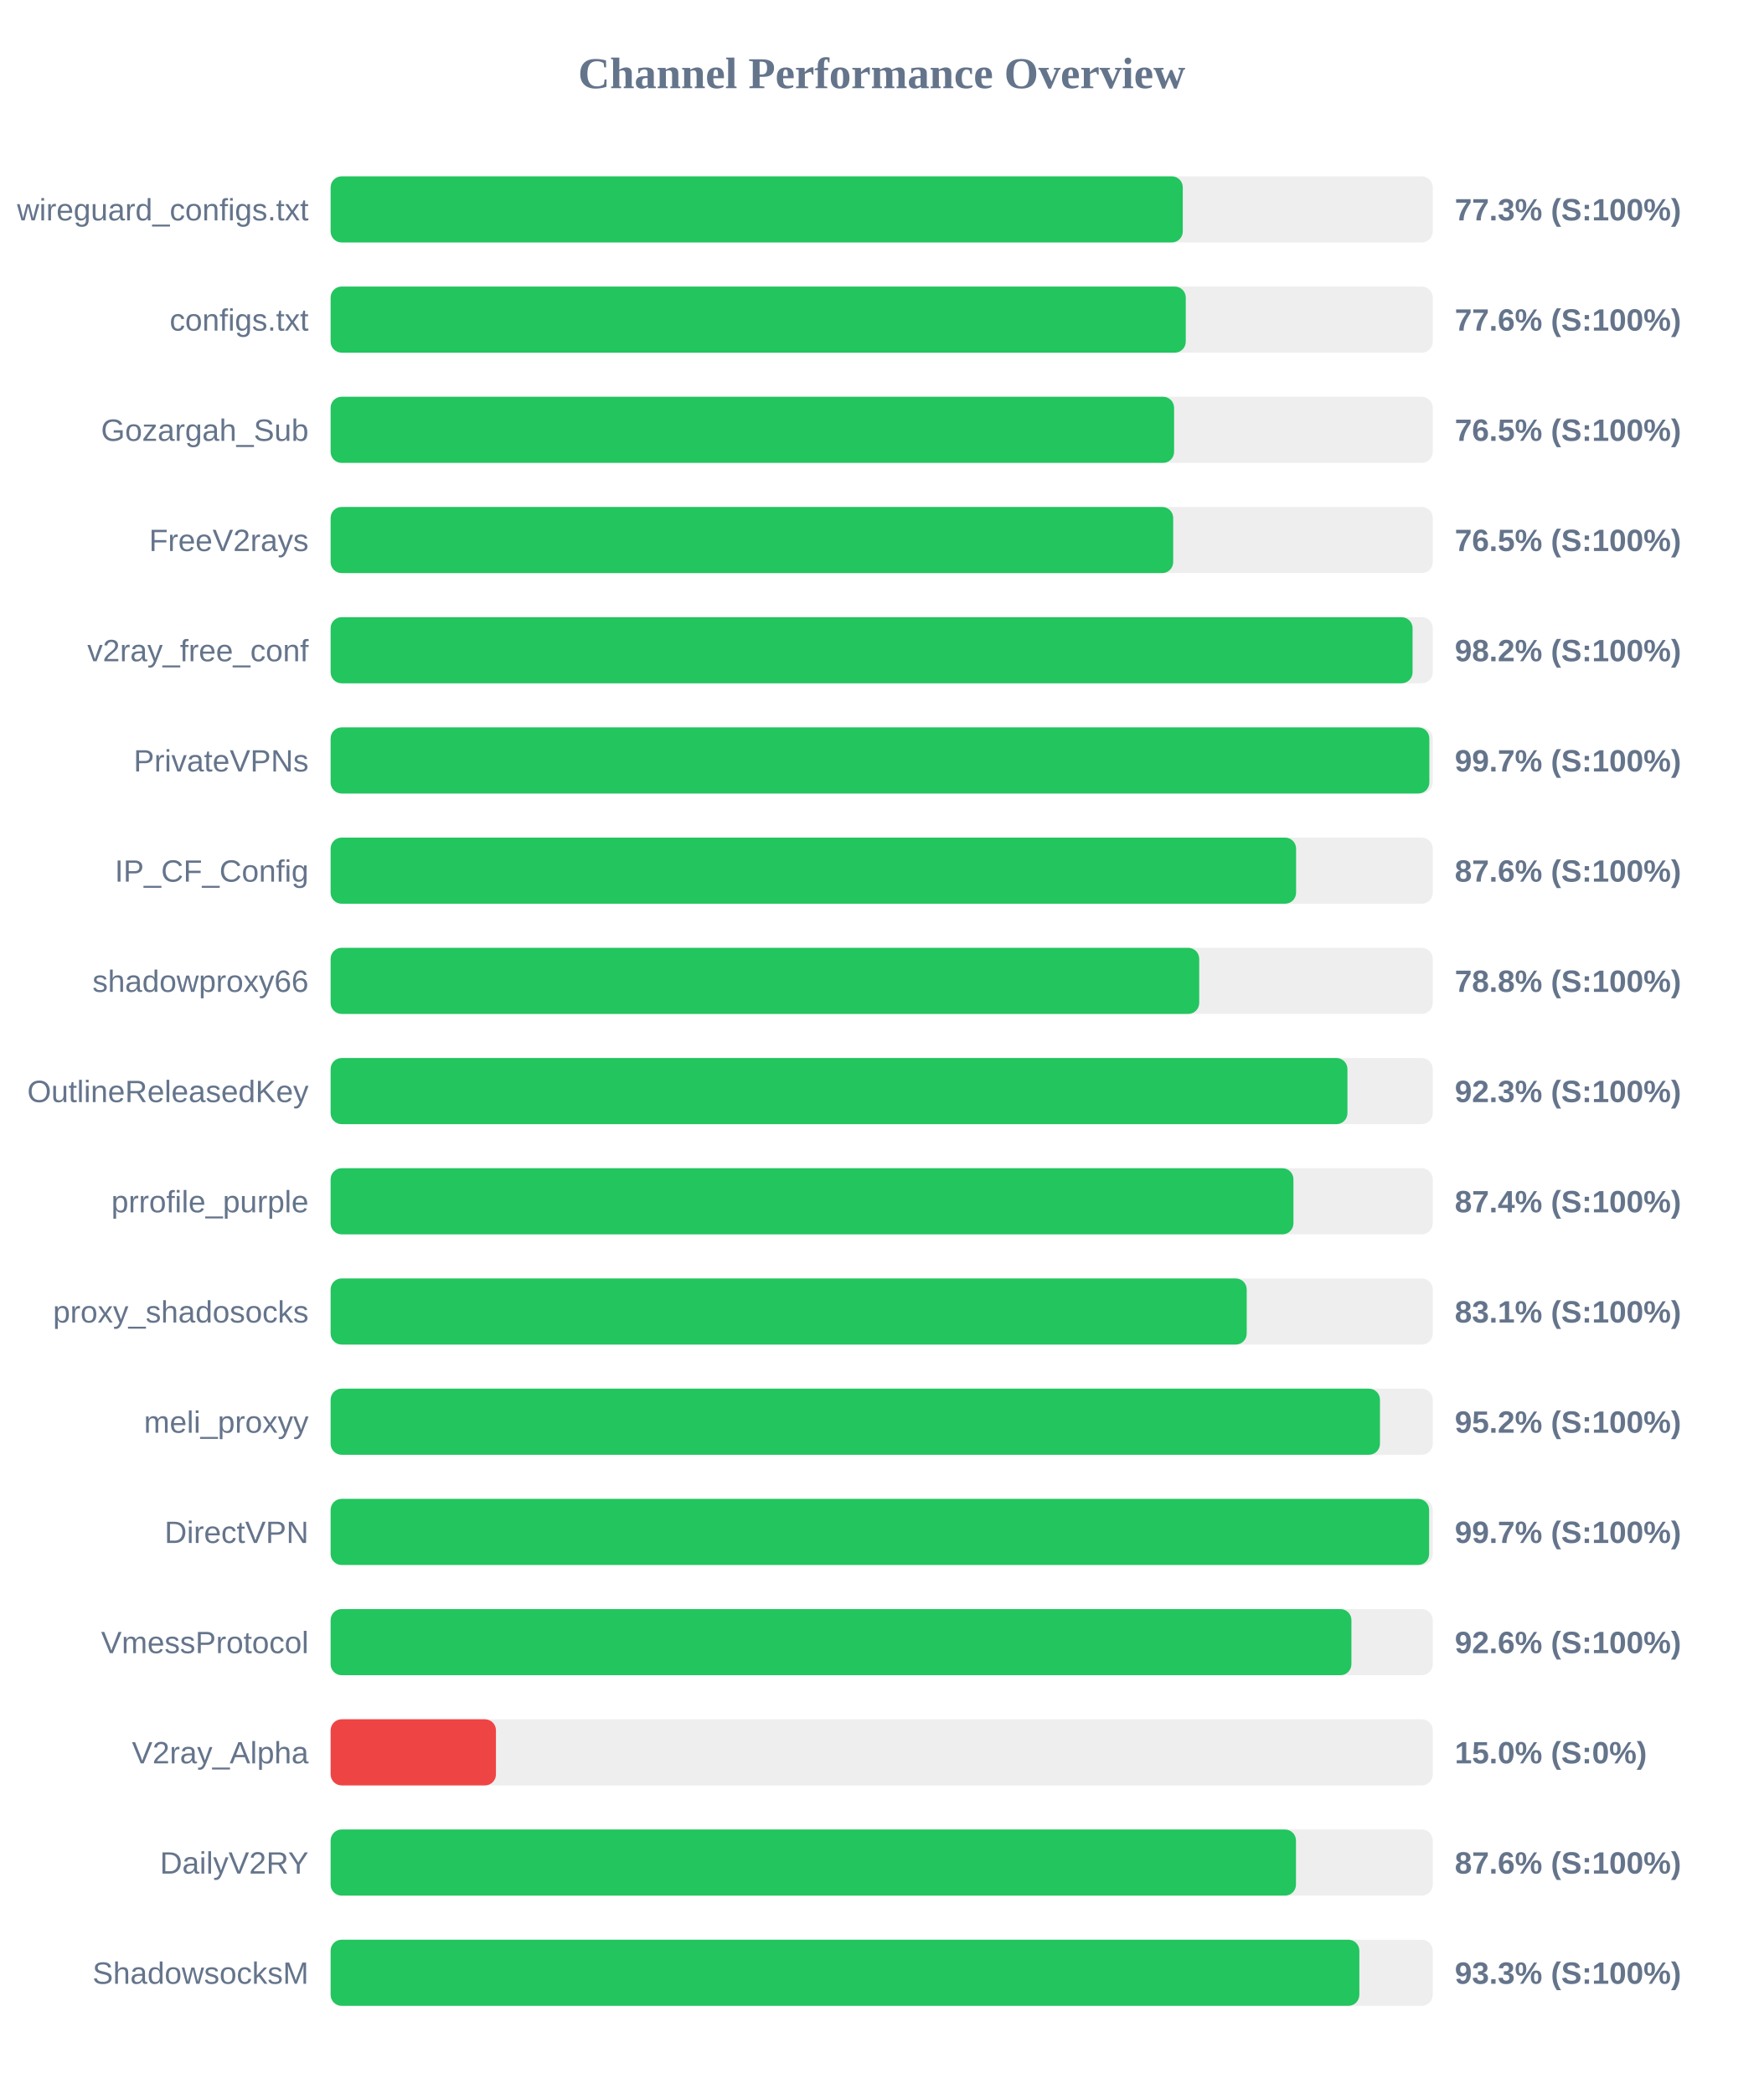
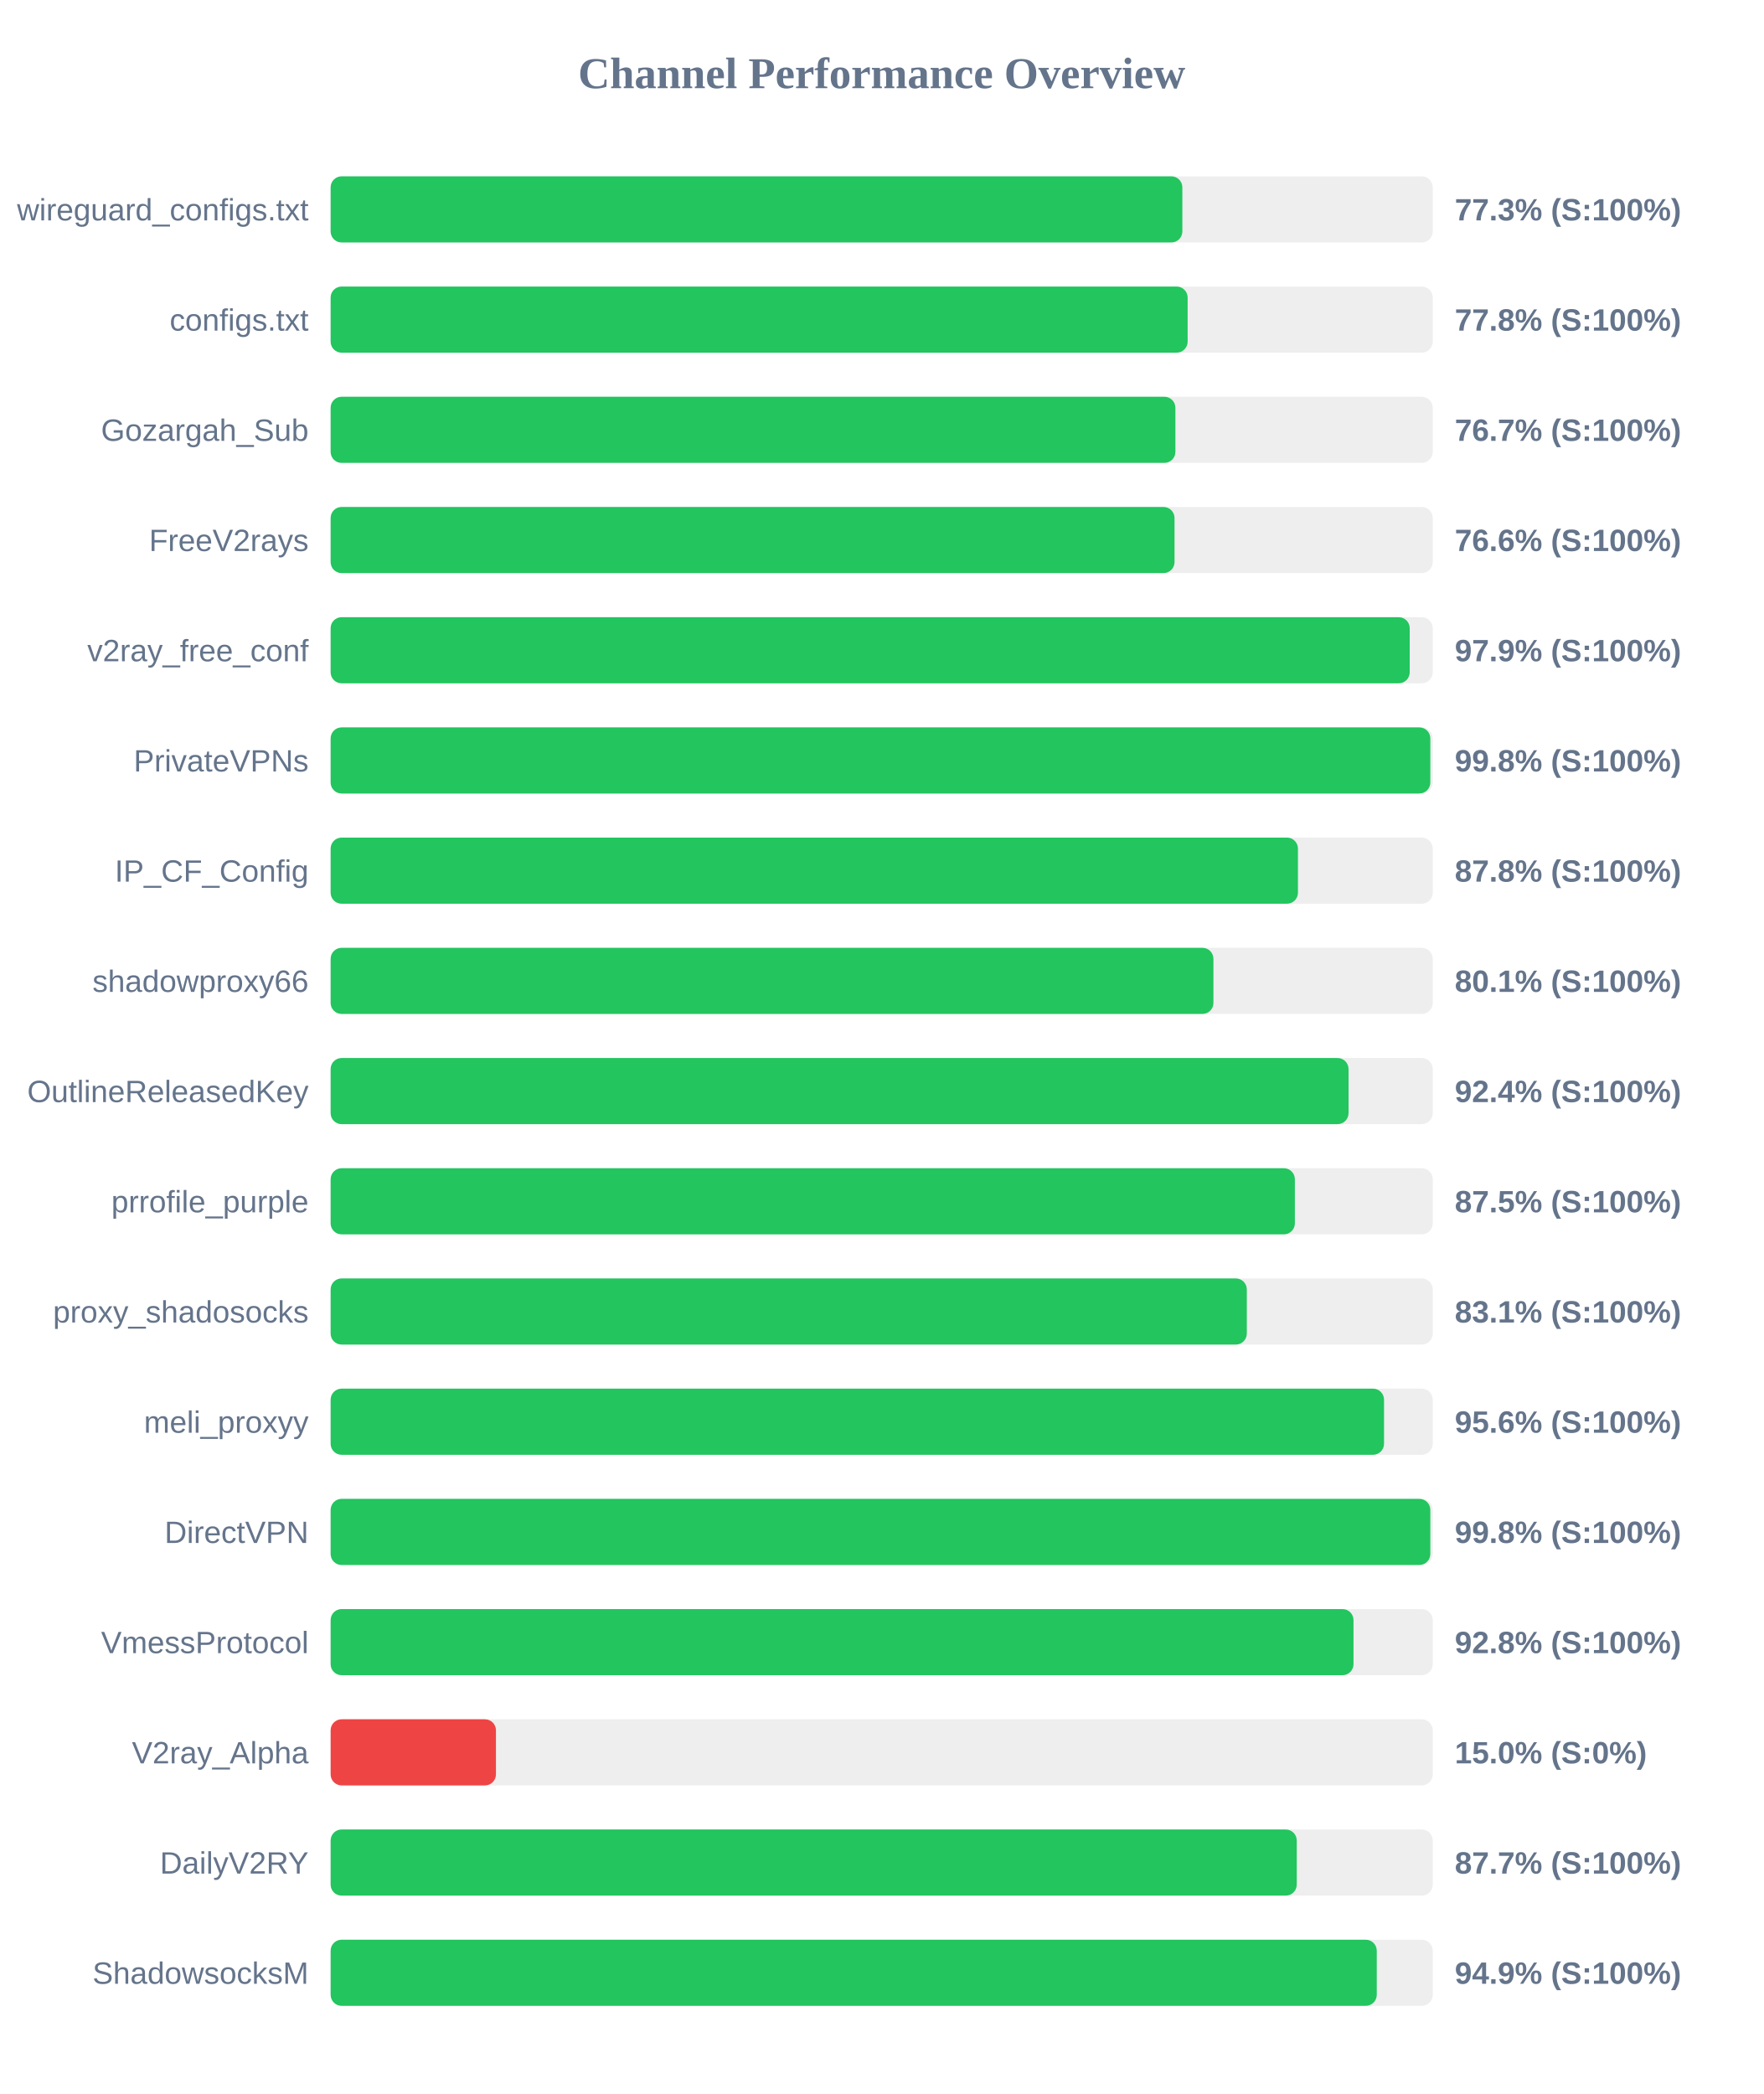
<svg xmlns="http://www.w3.org/2000/svg" width="800" height="950" version="1.1">
  <style>
        .row { font: 14px Arial; fill: #64748b; }
        .score { font: bold 14px Arial; fill: #64748b; }
    </style>
  <text x="400" y="40" text-anchor="middle" font-size="20px" font-weight="bold" fill="#64748b">Channel Performance Overview</text>
  <rect x="150" y="80" width="500" height="30" fill="#eee" rx="5" />
-   <rect x="150" y="80" width="386.6" height="30" fill="#22c55e" rx="5" />
+   <rect x="150" y="80" width="386.4" height="30" fill="#22c55e" rx="5" />
  <text x="140" y="100" text-anchor="end" class="row">wireguard_configs.txt</text>
  <text x="660" y="100" text-anchor="start" class="score">77.3% (S:100%)</text>
  <rect x="150" y="130" width="500" height="30" fill="#eee" rx="5" />
-   <rect x="150" y="130" width="387.95" height="30" fill="#22c55e" rx="5" />
+   <rect x="150" y="130" width="388.8" height="30" fill="#22c55e" rx="5" />
  <text x="140" y="150" text-anchor="end" class="row">configs.txt</text>
-   <text x="660" y="150" text-anchor="start" class="score">77.6% (S:100%)</text>
+   <text x="660" y="150" text-anchor="start" class="score">77.8% (S:100%)</text>
  <rect x="150" y="180" width="500" height="30" fill="#eee" rx="5" />
-   <rect x="150" y="180" width="382.65" height="30" fill="#22c55e" rx="5" />
+   <rect x="150" y="180" width="383.25" height="30" fill="#22c55e" rx="5" />
  <text x="140" y="200" text-anchor="end" class="row">Gozargah_Sub</text>
-   <text x="660" y="200" text-anchor="start" class="score">76.5% (S:100%)</text>
+   <text x="660" y="200" text-anchor="start" class="score">76.7% (S:100%)</text>
  <rect x="150" y="230" width="500" height="30" fill="#eee" rx="5" />
-   <rect x="150" y="230" width="382.25" height="30" fill="#22c55e" rx="5" />
+   <rect x="150" y="230" width="382.85" height="30" fill="#22c55e" rx="5" />
  <text x="140" y="250" text-anchor="end" class="row">FreeV2rays</text>
-   <text x="660" y="250" text-anchor="start" class="score">76.5% (S:100%)</text>
+   <text x="660" y="250" text-anchor="start" class="score">76.6% (S:100%)</text>
  <rect x="150" y="280" width="500" height="30" fill="#eee" rx="5" />
-   <rect x="150" y="280" width="490.85" height="30" fill="#22c55e" rx="5" />
+   <rect x="150" y="280" width="489.55" height="30" fill="#22c55e" rx="5" />
  <text x="140" y="300" text-anchor="end" class="row">v2ray_free_conf</text>
-   <text x="660" y="300" text-anchor="start" class="score">98.2% (S:100%)</text>
+   <text x="660" y="300" text-anchor="start" class="score">97.9% (S:100%)</text>
  <rect x="150" y="330" width="500" height="30" fill="#eee" rx="5" />
-   <rect x="150" y="330" width="498.45" height="30" fill="#22c55e" rx="5" />
+   <rect x="150" y="330" width="498.9" height="30" fill="#22c55e" rx="5" />
  <text x="140" y="350" text-anchor="end" class="row">PrivateVPNs</text>
-   <text x="660" y="350" text-anchor="start" class="score">99.7% (S:100%)</text>
+   <text x="660" y="350" text-anchor="start" class="score">99.8% (S:100%)</text>
  <rect x="150" y="380" width="500" height="30" fill="#eee" rx="5" />
-   <rect x="150" y="380" width="438.0" height="30" fill="#22c55e" rx="5" />
+   <rect x="150" y="380" width="438.85" height="30" fill="#22c55e" rx="5" />
  <text x="140" y="400" text-anchor="end" class="row">IP_CF_Config</text>
-   <text x="660" y="400" text-anchor="start" class="score">87.6% (S:100%)</text>
+   <text x="660" y="400" text-anchor="start" class="score">87.8% (S:100%)</text>
  <rect x="150" y="430" width="500" height="30" fill="#eee" rx="5" />
-   <rect x="150" y="430" width="394.05" height="30" fill="#22c55e" rx="5" />
+   <rect x="150" y="430" width="400.5" height="30" fill="#22c55e" rx="5" />
  <text x="140" y="450" text-anchor="end" class="row">shadowproxy66</text>
-   <text x="660" y="450" text-anchor="start" class="score">78.8% (S:100%)</text>
+   <text x="660" y="450" text-anchor="start" class="score">80.1% (S:100%)</text>
  <rect x="150" y="480" width="500" height="30" fill="#eee" rx="5" />
-   <rect x="150" y="480" width="461.3" height="30" fill="#22c55e" rx="5" />
+   <rect x="150" y="480" width="461.8" height="30" fill="#22c55e" rx="5" />
  <text x="140" y="500" text-anchor="end" class="row">OutlineReleasedKey</text>
-   <text x="660" y="500" text-anchor="start" class="score">92.3% (S:100%)</text>
+   <text x="660" y="500" text-anchor="start" class="score">92.4% (S:100%)</text>
  <rect x="150" y="530" width="500" height="30" fill="#eee" rx="5" />
-   <rect x="150" y="530" width="436.8" height="30" fill="#22c55e" rx="5" />
+   <rect x="150" y="530" width="437.45" height="30" fill="#22c55e" rx="5" />
  <text x="140" y="550" text-anchor="end" class="row">prrofile_purple</text>
-   <text x="660" y="550" text-anchor="start" class="score">87.4% (S:100%)</text>
+   <text x="660" y="550" text-anchor="start" class="score">87.5% (S:100%)</text>
  <rect x="150" y="580" width="500" height="30" fill="#eee" rx="5" />
-   <rect x="150" y="580" width="415.6" height="30" fill="#22c55e" rx="5" />
+   <rect x="150" y="580" width="415.65" height="30" fill="#22c55e" rx="5" />
  <text x="140" y="600" text-anchor="end" class="row">proxy_shadosocks</text>
  <text x="660" y="600" text-anchor="start" class="score">83.1% (S:100%)</text>
  <rect x="150" y="630" width="500" height="30" fill="#eee" rx="5" />
-   <rect x="150" y="630" width="476.05" height="30" fill="#22c55e" rx="5" />
+   <rect x="150" y="630" width="477.9" height="30" fill="#22c55e" rx="5" />
  <text x="140" y="650" text-anchor="end" class="row">meli_proxyy</text>
-   <text x="660" y="650" text-anchor="start" class="score">95.2% (S:100%)</text>
+   <text x="660" y="650" text-anchor="start" class="score">95.6% (S:100%)</text>
  <rect x="150" y="680" width="500" height="30" fill="#eee" rx="5" />
-   <rect x="150" y="680" width="498.35" height="30" fill="#22c55e" rx="5" />
+   <rect x="150" y="680" width="498.9" height="30" fill="#22c55e" rx="5" />
  <text x="140" y="700" text-anchor="end" class="row">DirectVPN</text>
-   <text x="660" y="700" text-anchor="start" class="score">99.7% (S:100%)</text>
+   <text x="660" y="700" text-anchor="start" class="score">99.8% (S:100%)</text>
  <rect x="150" y="730" width="500" height="30" fill="#eee" rx="5" />
-   <rect x="150" y="730" width="463.1" height="30" fill="#22c55e" rx="5" />
+   <rect x="150" y="730" width="464.05" height="30" fill="#22c55e" rx="5" />
  <text x="140" y="750" text-anchor="end" class="row">VmessProtocol</text>
-   <text x="660" y="750" text-anchor="start" class="score">92.6% (S:100%)</text>
+   <text x="660" y="750" text-anchor="start" class="score">92.8% (S:100%)</text>
  <rect x="150" y="780" width="500" height="30" fill="#eee" rx="5" />
  <rect x="150" y="780" width="75.0" height="30" fill="#ef4444" rx="5" />
  <text x="140" y="800" text-anchor="end" class="row">V2ray_Alpha</text>
  <text x="660" y="800" text-anchor="start" class="score">15.0% (S:0%)</text>
  <rect x="150" y="830" width="500" height="30" fill="#eee" rx="5" />
-   <rect x="150" y="830" width="437.95" height="30" fill="#22c55e" rx="5" />
+   <rect x="150" y="830" width="438.3" height="30" fill="#22c55e" rx="5" />
  <text x="140" y="850" text-anchor="end" class="row">DailyV2RY</text>
-   <text x="660" y="850" text-anchor="start" class="score">87.6% (S:100%)</text>
+   <text x="660" y="850" text-anchor="start" class="score">87.7% (S:100%)</text>
  <rect x="150" y="880" width="500" height="30" fill="#eee" rx="5" />
-   <rect x="150" y="880" width="466.7" height="30" fill="#22c55e" rx="5" />
+   <rect x="150" y="880" width="474.6" height="30" fill="#22c55e" rx="5" />
  <text x="140" y="900" text-anchor="end" class="row">ShadowsocksM</text>
-   <text x="660" y="900" text-anchor="start" class="score">93.3% (S:100%)</text>
+   <text x="660" y="900" text-anchor="start" class="score">94.9% (S:100%)</text>
</svg>
